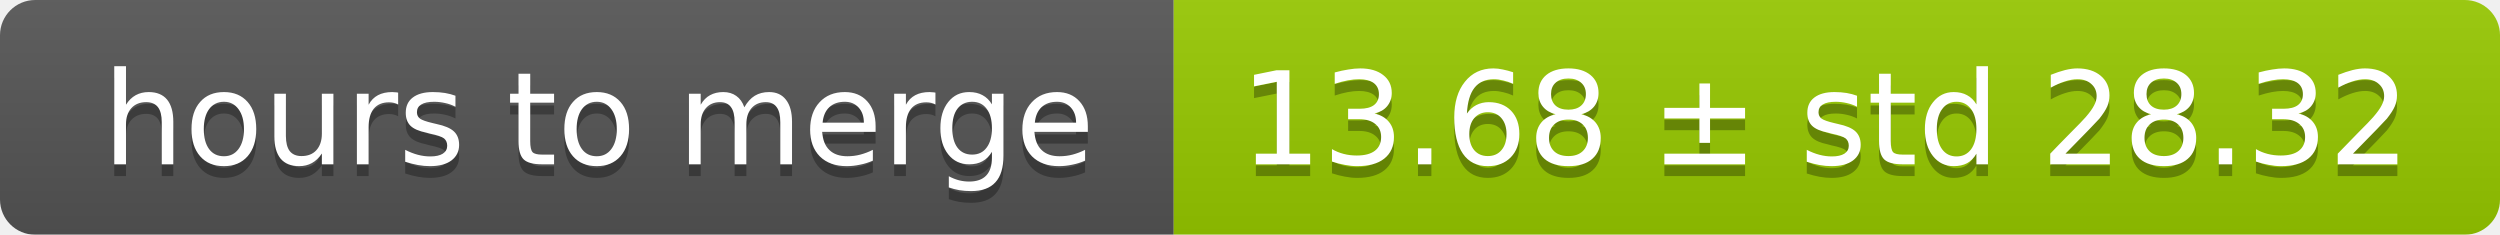
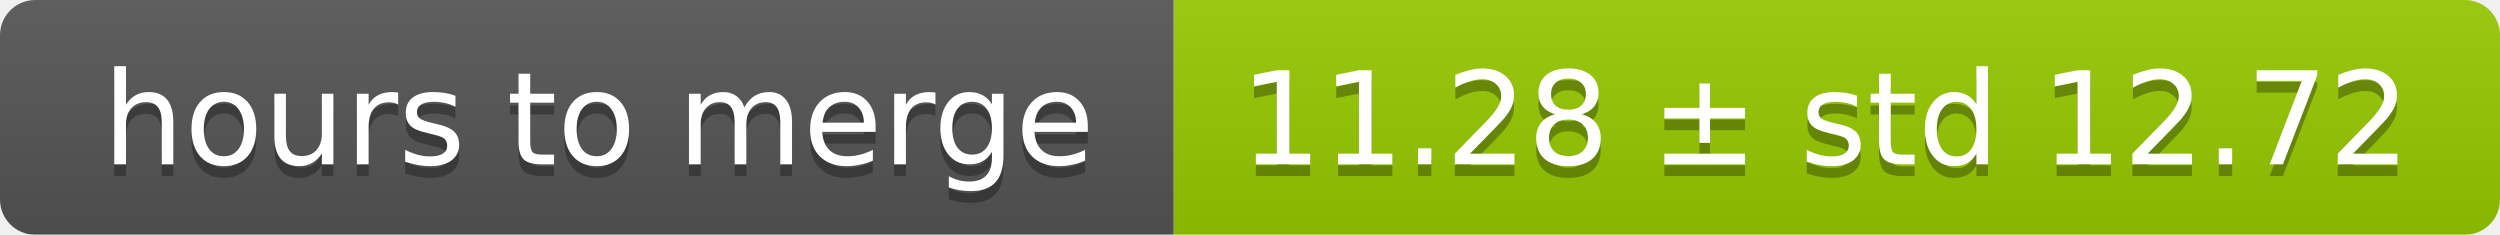
<svg xmlns="http://www.w3.org/2000/svg" width="213" height="20">
  <linearGradient id="smooth" x2="0" y2="100%">
    <stop offset="0" stop-color="#bbb" stop-opacity=".1" />
    <stop offset="1" stop-opacity=".1" />
  </linearGradient>
  <mask id="round">
    <rect width="213" height="20" rx="3" fill="#fff" />
  </mask>
  <g mask="url(#round)">
    <rect width="100" height="20" fill="#555" />
    <rect x="100" width="113" height="20" fill="#97ca00" />
    <rect width="213" height="20" fill="url(#smooth)" />
  </g>
  <g fill="#fff" text-anchor="middle" font-family="DejaVu Sans,Verdana,Geneva,sans-serif" font-size="11">
    <text x="51" y="15" fill="#010101" fill-opacity=".3">hours to merge</text>
    <text x="51" y="14">hours to merge</text>
-     <text x="155.5" y="15" fill="#010101" fill-opacity=".3">13.68 ± std 28.32</text>
-     <text x="155.5" y="14">13.68 ± std 28.32</text>
+     <text x="155.5" y="15" fill="#010101" fill-opacity=".3">11.28 ± std 12.72</text>
+     <text x="155.5" y="14">11.28 ± std 12.72</text>
  </g>
</svg>
